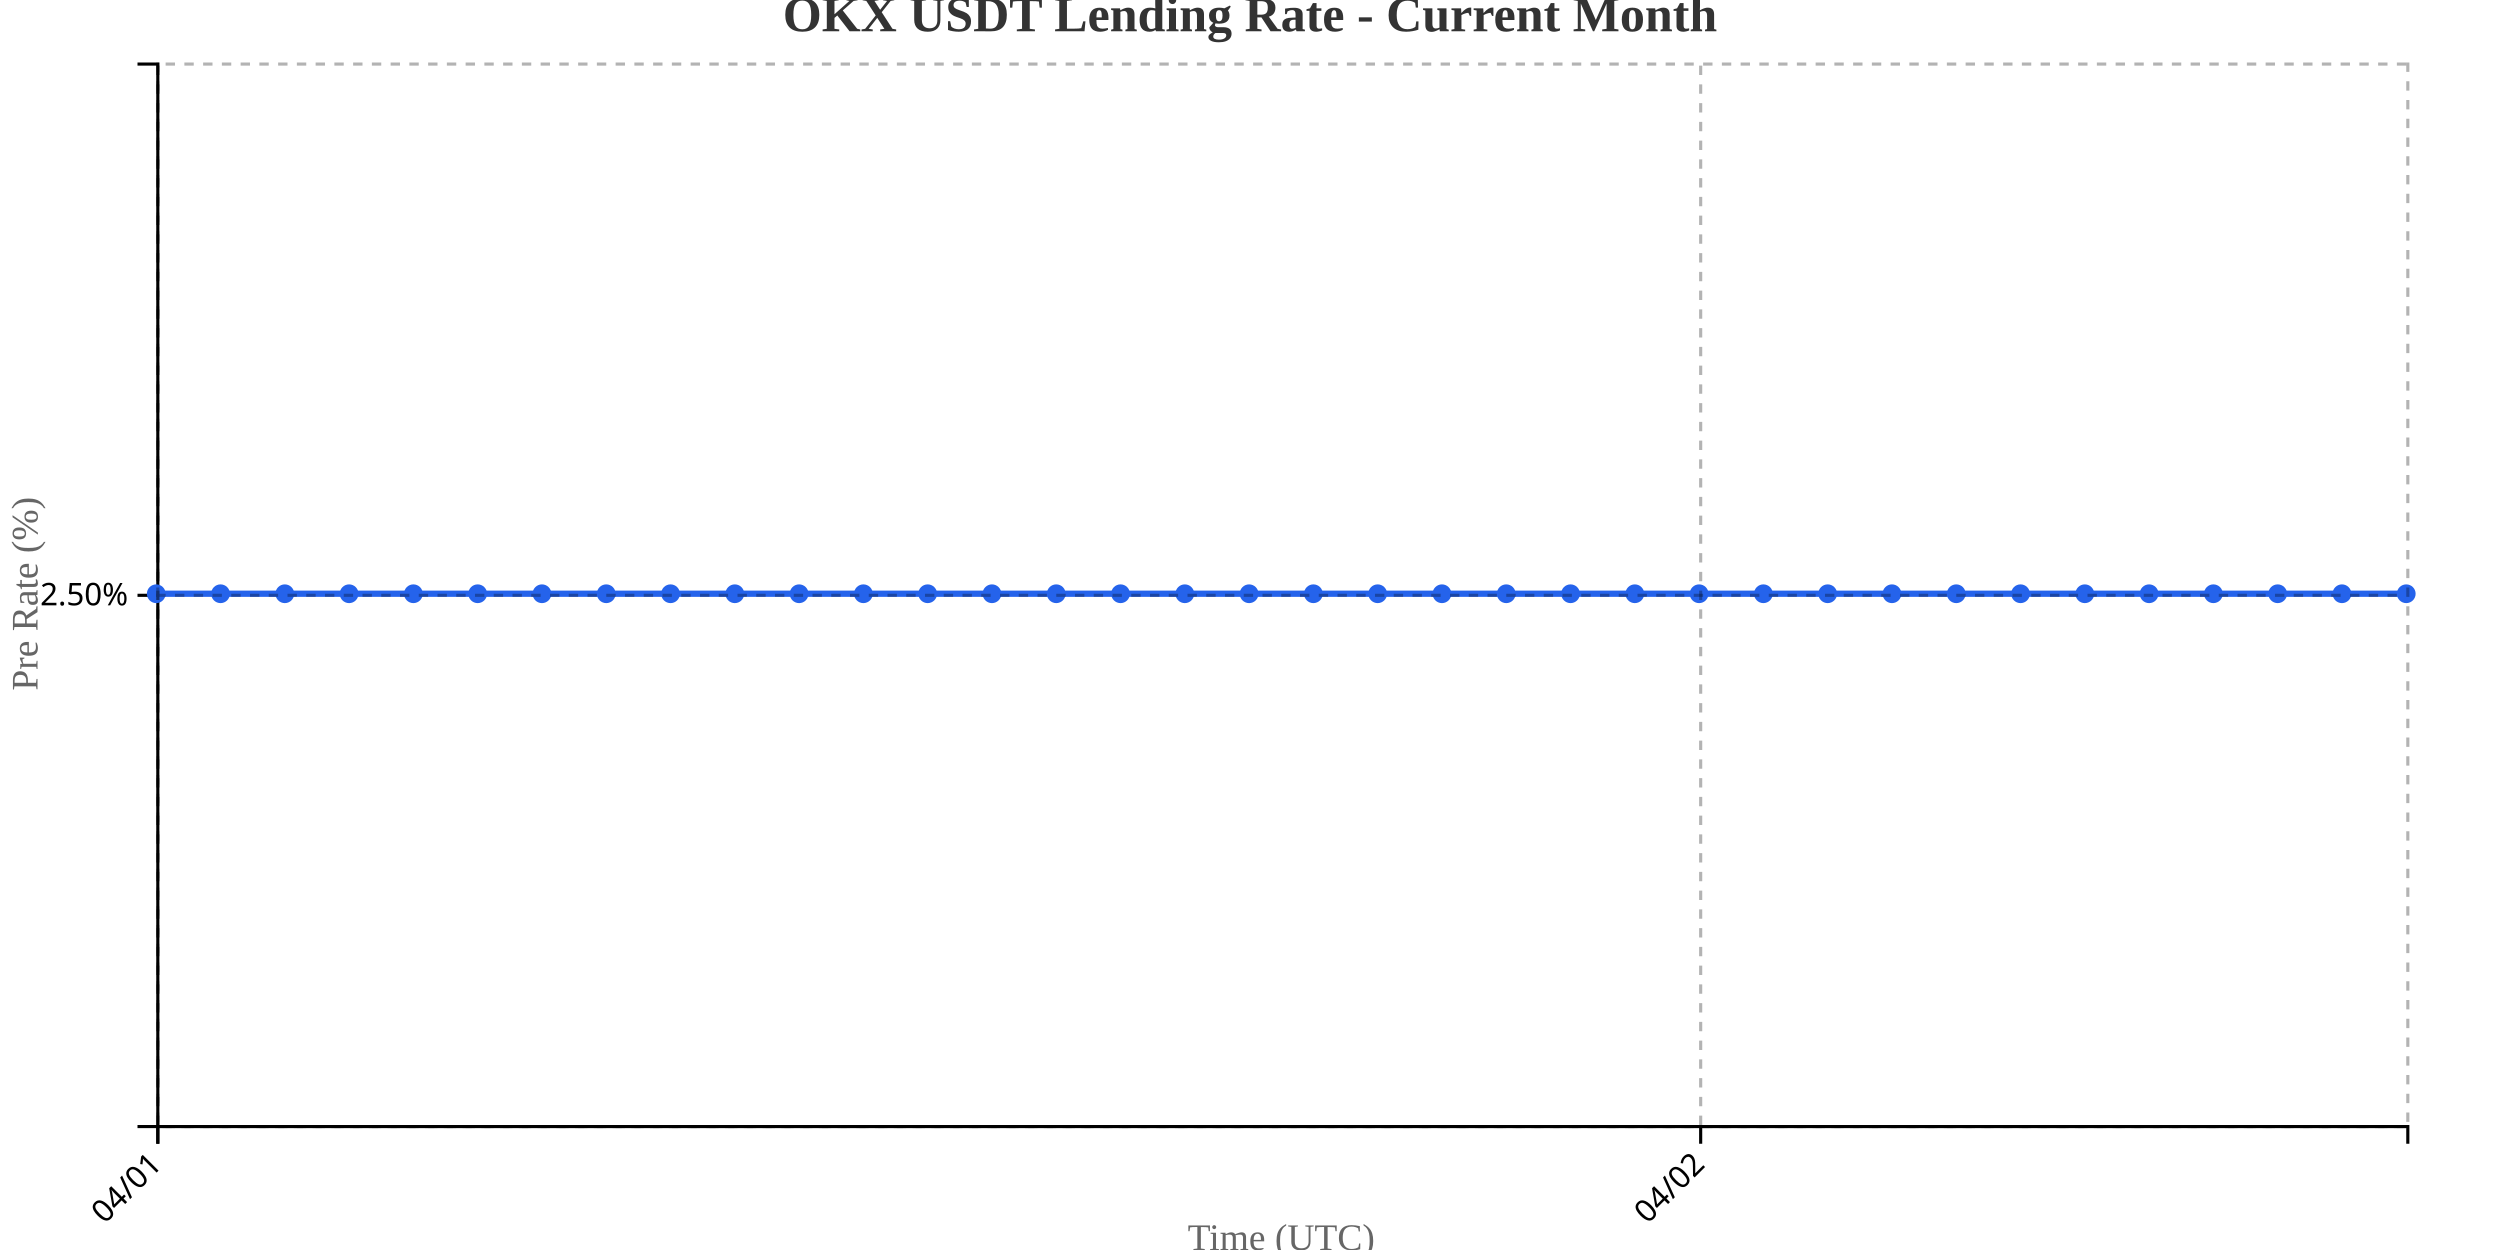
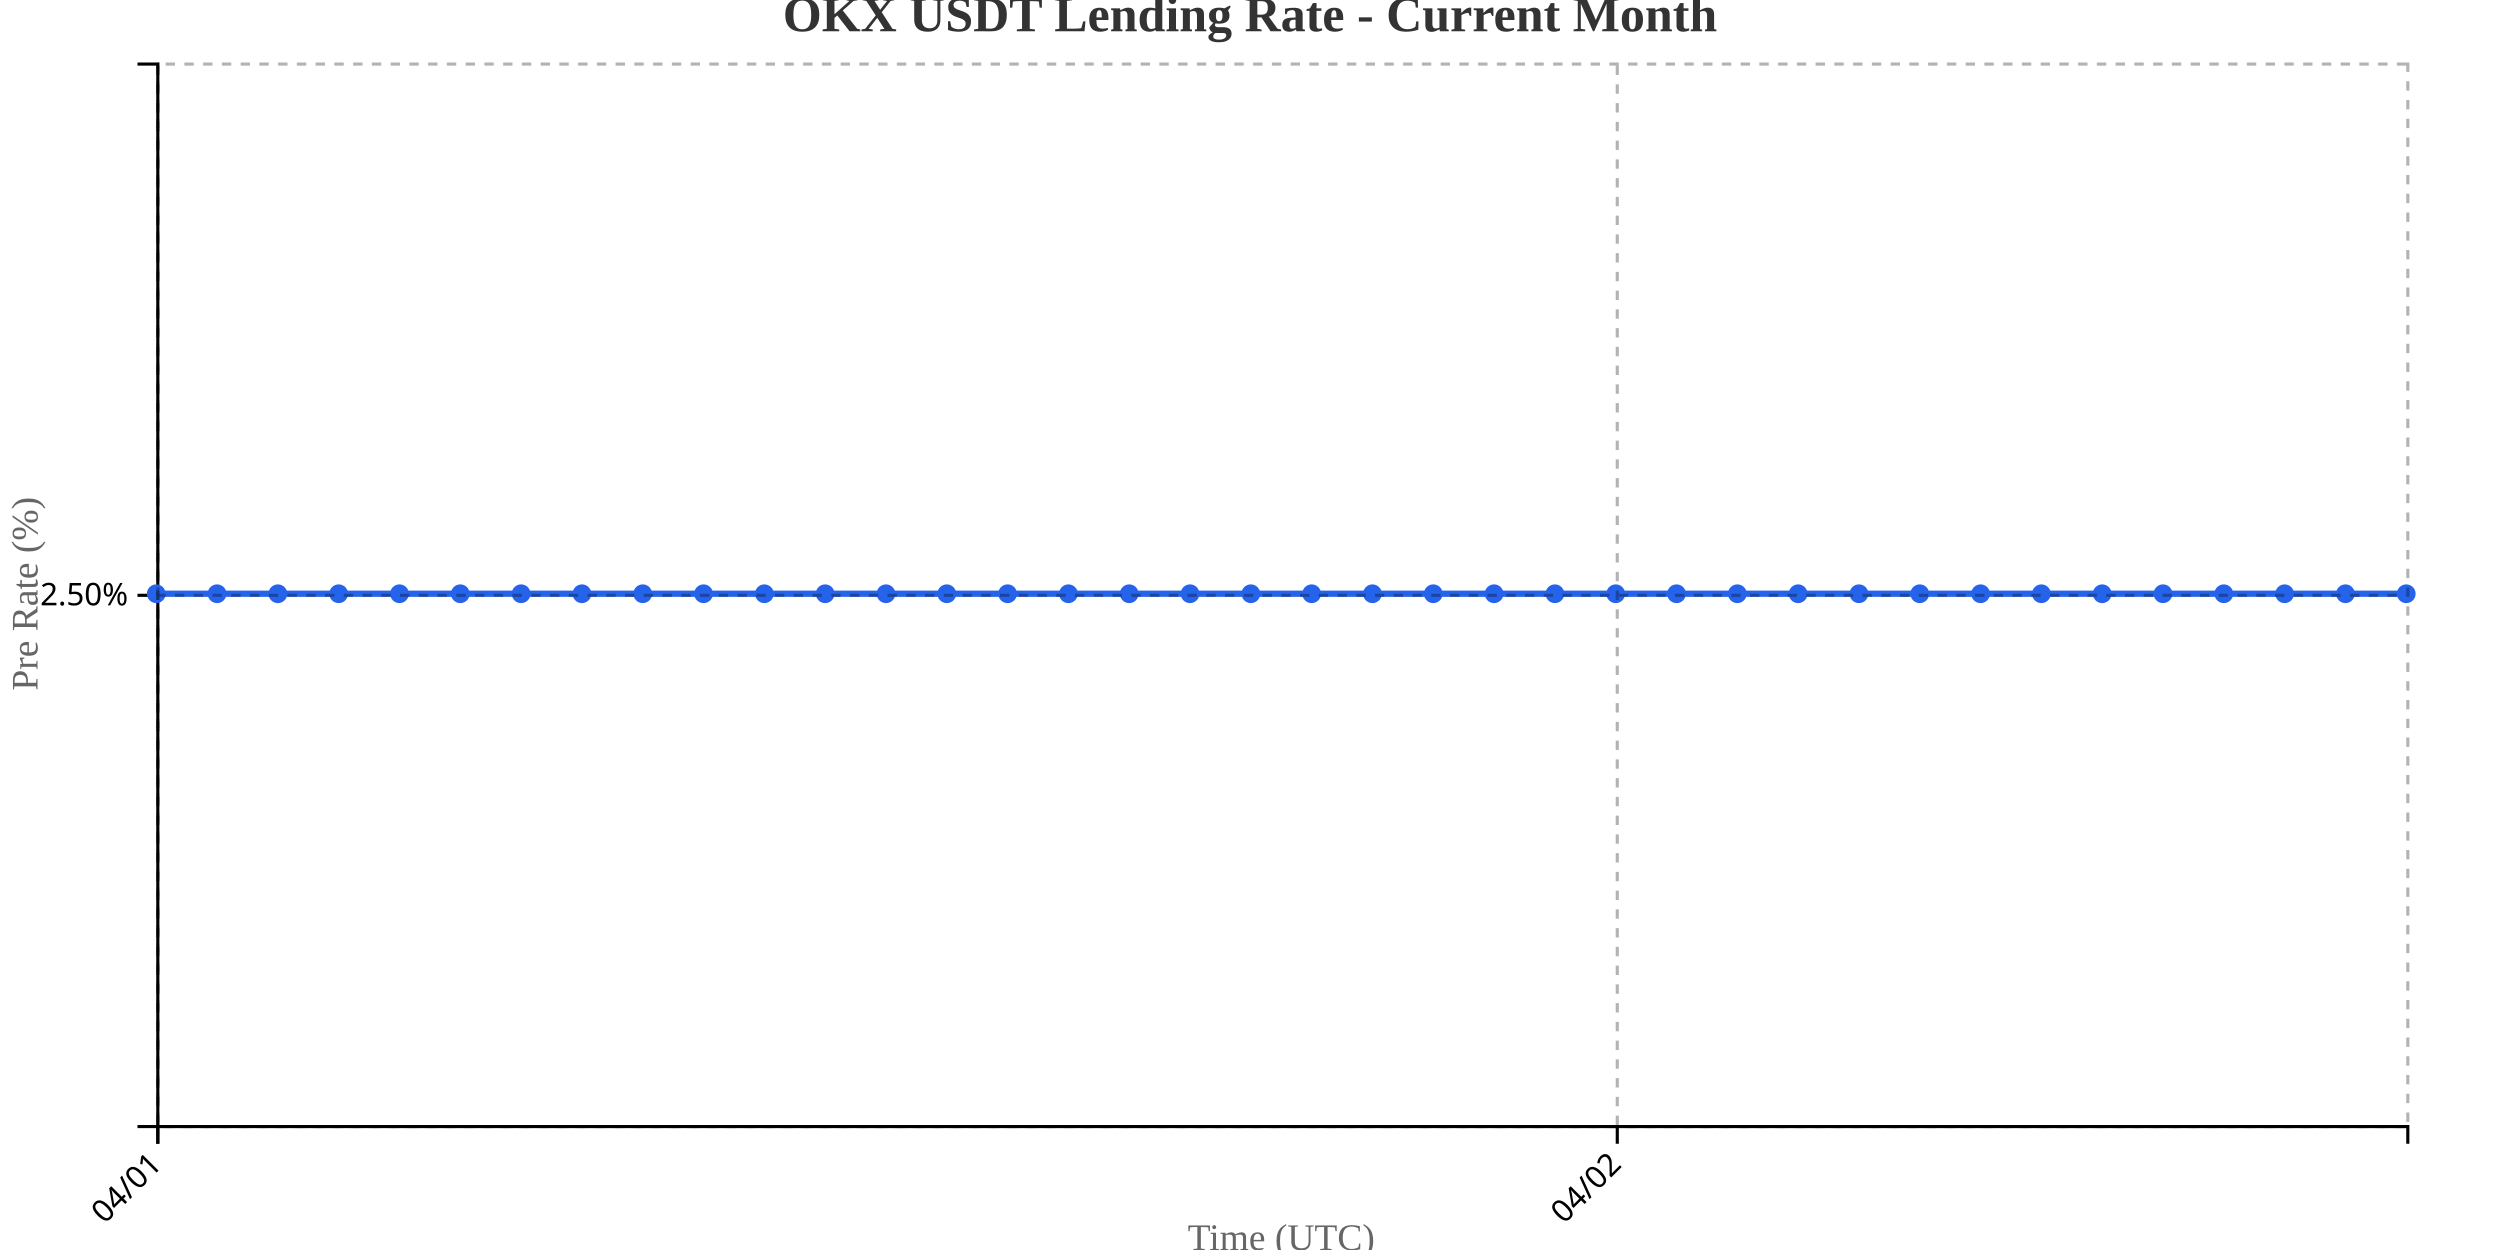
<svg xmlns="http://www.w3.org/2000/svg" width="800" height="400">
  <g transform="translate(50,20)">
    <g transform="translate(0,340)" fill="none" font-size="10" font-family="sans-serif" text-anchor="middle">
      <path class="domain" stroke="currentColor" d="M0.5,6V0.5H720.5V6" />
      <g class="tick" opacity="1" transform="translate(0.5,0)">
        <line stroke="currentColor" y2="6" />
        <text fill="currentColor" y="9" dy=".15em" style="text-anchor: end;" dx="-.8em" transform="rotate(-45)">04/01</text>
      </g>
-       <g class="tick" opacity="1" transform="translate(494.2143,0)">
+       <g class="tick" opacity="1" transform="translate(467.527,0)">
        <line stroke="currentColor" y2="6" />
        <text fill="currentColor" y="9" dy=".15em" style="text-anchor: end;" dx="-.8em" transform="rotate(-45)">04/02</text>
      </g>
    </g>
    <g fill="none" font-size="10" font-family="sans-serif" text-anchor="end">
      <path class="domain" stroke="currentColor" d="M-6,340.5H0.5V0.5H-6" />
      <g class="tick" opacity="1" transform="translate(0,170.5)">
        <line stroke="currentColor" x2="-6" />
        <text fill="currentColor" x="-9" dy="0.32em">2.50%</text>
      </g>
    </g>
    <text transform="rotate(-90)" y="-50" x="-170" dy="1em" style="text-anchor: middle; font-size: 12px; fill: #666;">Pre Rate (%)</text>
    <text transform="translate(360, 380)" style="text-anchor: middle; font-size: 12px; fill: #666;">Time (UTC)</text>
-     <path fill="none" stroke="#2563eb" stroke-width="2" d="M0,170C6.857,170,13.714,170,20.571,170C27.429,170,34.286,170,41.143,170C48,170,54.857,170,61.714,170C68.571,170,75.429,170,82.286,170C89.143,170,96,170,102.857,170C109.714,170,116.571,170,123.429,170C130.286,170,137.143,170,144,170C150.857,170,157.714,170,164.571,170C171.429,170,178.286,170,185.143,170C192,170,198.857,170,205.714,170C212.571,170,219.429,170,226.286,170C233.143,170,240,170,246.857,170C253.714,170,260.571,170,267.429,170C274.286,170,281.143,170,288,170C294.857,170,301.714,170,308.571,170C315.429,170,322.286,170,329.143,170C336,170,342.857,170,349.714,170C356.571,170,363.429,170,370.286,170C377.143,170,384,170,390.857,170C397.714,170,404.571,170,411.429,170C418.286,170,425.143,170,432,170C438.857,170,445.714,170,452.571,170C459.429,170,466.286,170,473.143,170C480,170,486.857,170,493.714,170C500.571,170,507.429,170,514.286,170C521.143,170,528,170,534.857,170C541.714,170,548.571,170,555.429,170C562.286,170,569.143,170,576,170C582.857,170,589.714,170,596.571,170C603.429,170,610.286,170,617.143,170C624,170,630.857,170,637.714,170C644.571,170,651.429,170,658.286,170C665.143,170,672,170,678.857,170C685.714,170,692.571,170,699.429,170C706.286,170,713.143,170,720,170" />
+     <path fill="none" stroke="#2563eb" stroke-width="2" d="M0,170C6.486,170,12.973,170,19.459,170C25.946,170,32.432,170,38.919,170C45.405,170,51.892,170,58.378,170C64.865,170,71.351,170,77.838,170C84.324,170,90.811,170,97.297,170C103.784,170,110.27,170,116.757,170C123.243,170,129.73,170,136.216,170C142.703,170,149.189,170,155.676,170C162.162,170,168.649,170,175.135,170C181.622,170,188.108,170,194.595,170C201.081,170,207.568,170,214.054,170C220.541,170,227.027,170,233.514,170C240,170,246.486,170,252.973,170C259.459,170,265.946,170,272.432,170C278.919,170,285.405,170,291.892,170C298.378,170,304.865,170,311.351,170C317.838,170,324.324,170,330.811,170C337.297,170,343.784,170,350.27,170C356.757,170,363.243,170,369.73,170C376.216,170,382.703,170,389.189,170C395.676,170,402.162,170,408.649,170C415.135,170,421.622,170,428.108,170C434.595,170,441.081,170,447.568,170C454.054,170,460.541,170,467.027,170C473.514,170,480,170,486.486,170C492.973,170,499.459,170,505.946,170C512.432,170,518.919,170,525.405,170C531.892,170,538.378,170,544.865,170C551.351,170,557.838,170,564.324,170C570.811,170,577.297,170,583.784,170C590.27,170,596.757,170,603.243,170C609.73,170,616.216,170,622.703,170C629.189,170,635.676,170,642.162,170C648.649,170,655.135,170,661.622,170C668.108,170,674.595,170,681.081,170C687.568,170,694.054,170,700.541,170C707.027,170,713.514,170,720,170" />
    <circle class="dot" cx="0" cy="170" r="3" fill="#2563eb" />
-     <circle class="dot" cx="20.571" cy="170" r="3" fill="#2563eb" />
-     <circle class="dot" cx="41.143" cy="170" r="3" fill="#2563eb" />
-     <circle class="dot" cx="61.714" cy="170" r="3" fill="#2563eb" />
-     <circle class="dot" cx="82.286" cy="170" r="3" fill="#2563eb" />
-     <circle class="dot" cx="102.857" cy="170" r="3" fill="#2563eb" />
-     <circle class="dot" cx="123.429" cy="170" r="3" fill="#2563eb" />
-     <circle class="dot" cx="144" cy="170" r="3" fill="#2563eb" />
-     <circle class="dot" cx="164.571" cy="170" r="3" fill="#2563eb" />
-     <circle class="dot" cx="185.143" cy="170" r="3" fill="#2563eb" />
-     <circle class="dot" cx="205.714" cy="170" r="3" fill="#2563eb" />
-     <circle class="dot" cx="226.286" cy="170" r="3" fill="#2563eb" />
-     <circle class="dot" cx="246.857" cy="170" r="3" fill="#2563eb" />
-     <circle class="dot" cx="267.429" cy="170" r="3" fill="#2563eb" />
-     <circle class="dot" cx="288" cy="170" r="3" fill="#2563eb" />
-     <circle class="dot" cx="308.571" cy="170" r="3" fill="#2563eb" />
-     <circle class="dot" cx="329.143" cy="170" r="3" fill="#2563eb" />
-     <circle class="dot" cx="349.714" cy="170" r="3" fill="#2563eb" />
-     <circle class="dot" cx="370.286" cy="170" r="3" fill="#2563eb" />
-     <circle class="dot" cx="390.857" cy="170" r="3" fill="#2563eb" />
-     <circle class="dot" cx="411.429" cy="170" r="3" fill="#2563eb" />
-     <circle class="dot" cx="432" cy="170" r="3" fill="#2563eb" />
-     <circle class="dot" cx="452.571" cy="170" r="3" fill="#2563eb" />
-     <circle class="dot" cx="473.143" cy="170" r="3" fill="#2563eb" />
-     <circle class="dot" cx="493.714" cy="170" r="3" fill="#2563eb" />
-     <circle class="dot" cx="514.286" cy="170" r="3" fill="#2563eb" />
-     <circle class="dot" cx="534.857" cy="170" r="3" fill="#2563eb" />
-     <circle class="dot" cx="555.429" cy="170" r="3" fill="#2563eb" />
-     <circle class="dot" cx="576" cy="170" r="3" fill="#2563eb" />
-     <circle class="dot" cx="596.571" cy="170" r="3" fill="#2563eb" />
-     <circle class="dot" cx="617.143" cy="170" r="3" fill="#2563eb" />
-     <circle class="dot" cx="637.714" cy="170" r="3" fill="#2563eb" />
-     <circle class="dot" cx="658.286" cy="170" r="3" fill="#2563eb" />
-     <circle class="dot" cx="678.857" cy="170" r="3" fill="#2563eb" />
-     <circle class="dot" cx="699.429" cy="170" r="3" fill="#2563eb" />
+     <circle class="dot" cx="19.459" cy="170" r="3" fill="#2563eb" />
+     <circle class="dot" cx="38.919" cy="170" r="3" fill="#2563eb" />
+     <circle class="dot" cx="58.378" cy="170" r="3" fill="#2563eb" />
+     <circle class="dot" cx="77.838" cy="170" r="3" fill="#2563eb" />
+     <circle class="dot" cx="97.297" cy="170" r="3" fill="#2563eb" />
+     <circle class="dot" cx="116.757" cy="170" r="3" fill="#2563eb" />
+     <circle class="dot" cx="136.216" cy="170" r="3" fill="#2563eb" />
+     <circle class="dot" cx="155.676" cy="170" r="3" fill="#2563eb" />
+     <circle class="dot" cx="175.135" cy="170" r="3" fill="#2563eb" />
+     <circle class="dot" cx="194.595" cy="170" r="3" fill="#2563eb" />
+     <circle class="dot" cx="214.054" cy="170" r="3" fill="#2563eb" />
+     <circle class="dot" cx="233.514" cy="170" r="3" fill="#2563eb" />
+     <circle class="dot" cx="252.973" cy="170" r="3" fill="#2563eb" />
+     <circle class="dot" cx="272.432" cy="170" r="3" fill="#2563eb" />
+     <circle class="dot" cx="291.892" cy="170" r="3" fill="#2563eb" />
+     <circle class="dot" cx="311.351" cy="170" r="3" fill="#2563eb" />
+     <circle class="dot" cx="330.811" cy="170" r="3" fill="#2563eb" />
+     <circle class="dot" cx="350.27" cy="170" r="3" fill="#2563eb" />
+     <circle class="dot" cx="369.73" cy="170" r="3" fill="#2563eb" />
+     <circle class="dot" cx="389.189" cy="170" r="3" fill="#2563eb" />
+     <circle class="dot" cx="408.649" cy="170" r="3" fill="#2563eb" />
+     <circle class="dot" cx="428.108" cy="170" r="3" fill="#2563eb" />
+     <circle class="dot" cx="447.568" cy="170" r="3" fill="#2563eb" />
+     <circle class="dot" cx="467.027" cy="170" r="3" fill="#2563eb" />
+     <circle class="dot" cx="486.486" cy="170" r="3" fill="#2563eb" />
+     <circle class="dot" cx="505.946" cy="170" r="3" fill="#2563eb" />
+     <circle class="dot" cx="525.405" cy="170" r="3" fill="#2563eb" />
+     <circle class="dot" cx="544.865" cy="170" r="3" fill="#2563eb" />
+     <circle class="dot" cx="564.324" cy="170" r="3" fill="#2563eb" />
+     <circle class="dot" cx="583.784" cy="170" r="3" fill="#2563eb" />
+     <circle class="dot" cx="603.243" cy="170" r="3" fill="#2563eb" />
+     <circle class="dot" cx="622.703" cy="170" r="3" fill="#2563eb" />
+     <circle class="dot" cx="642.162" cy="170" r="3" fill="#2563eb" />
+     <circle class="dot" cx="661.622" cy="170" r="3" fill="#2563eb" />
+     <circle class="dot" cx="681.081" cy="170" r="3" fill="#2563eb" />
+     <circle class="dot" cx="700.541" cy="170" r="3" fill="#2563eb" />
    <circle class="dot" cx="720" cy="170" r="3" fill="#2563eb" />
    <g class="grid" transform="translate(0,340)" fill="none" font-size="10" font-family="sans-serif" text-anchor="middle" style="stroke-dasharray: 3,3; opacity: 0.3;">
      <path class="domain" stroke="currentColor" d="M0.5,-340V0.5H720.5V-340" />
      <g class="tick" opacity="1" transform="translate(0.5,0)">
        <line stroke="currentColor" y2="-340" />
        <text fill="currentColor" y="3" dy="0.71em" />
      </g>
-       <g class="tick" opacity="1" transform="translate(494.2143,0)">
+       <g class="tick" opacity="1" transform="translate(467.527,0)">
        <line stroke="currentColor" y2="-340" />
        <text fill="currentColor" y="3" dy="0.71em" />
      </g>
    </g>
    <g class="grid" fill="none" font-size="10" font-family="sans-serif" text-anchor="end" style="stroke-dasharray: 3,3; opacity: 0.3;">
      <path class="domain" stroke="currentColor" d="M720,340.5H0.5V0.5H720" />
      <g class="tick" opacity="1" transform="translate(0,170.5)">
        <line stroke="currentColor" x2="720" />
        <text fill="currentColor" x="-3" dy="0.32em" />
      </g>
    </g>
  </g>
  <text x="400" y="10" text-anchor="middle" style="font-size: 16px; font-weight: bold; fill: #333;">OKX USDT Lending Rate - Current Month</text>
</svg>
